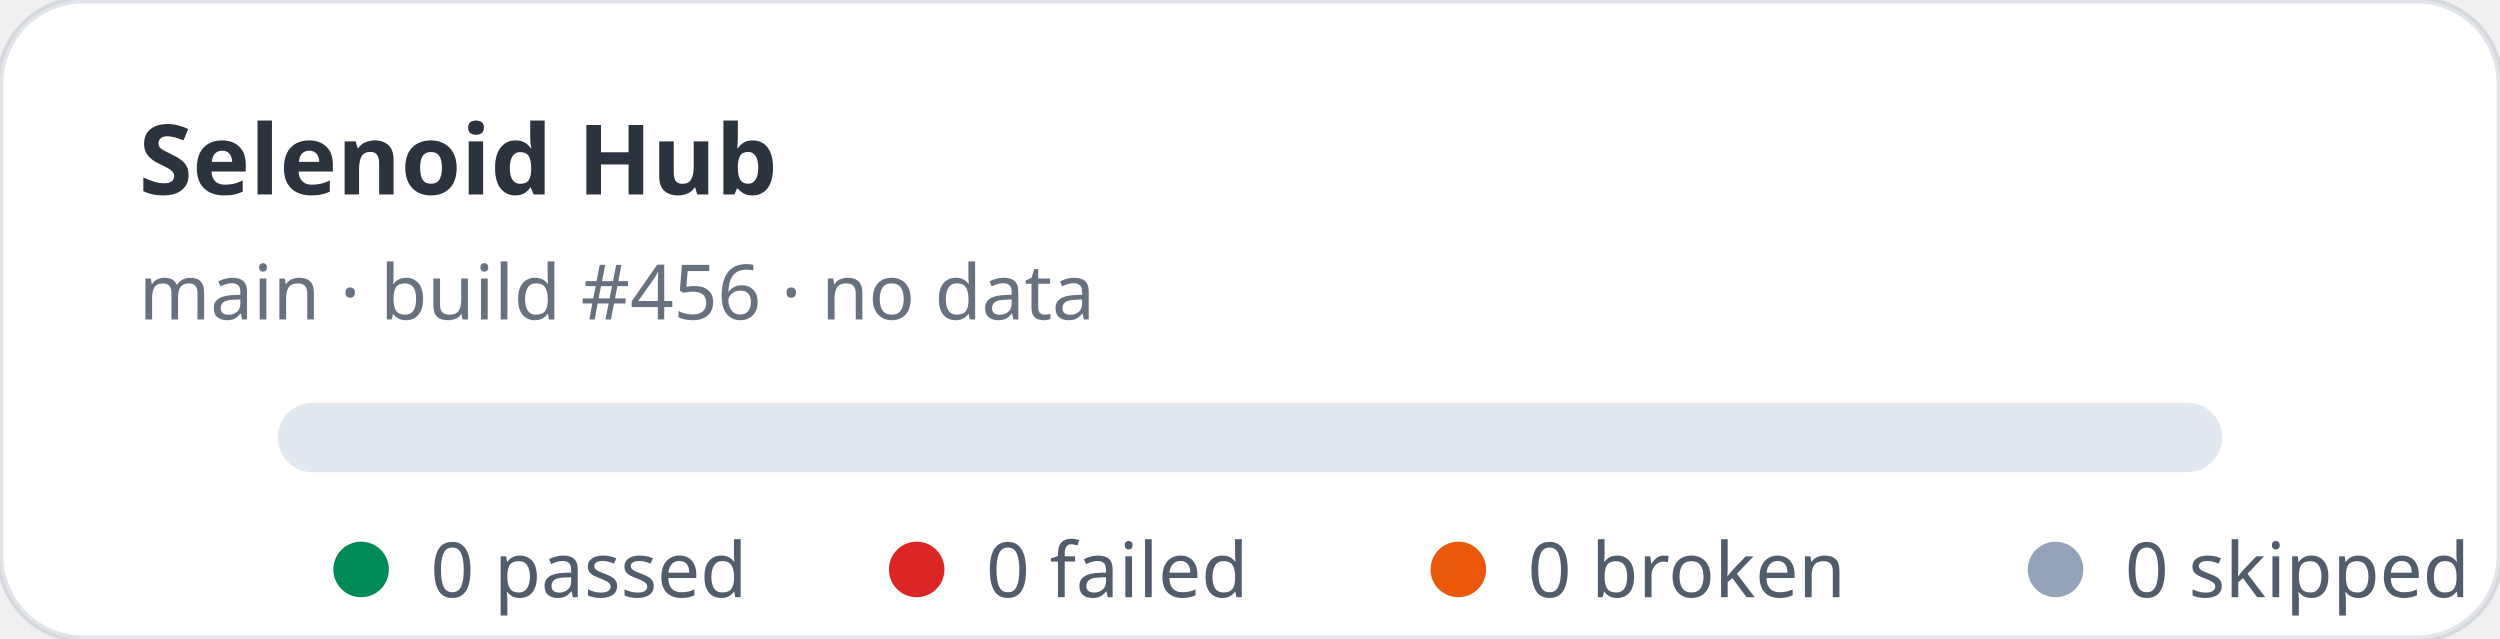
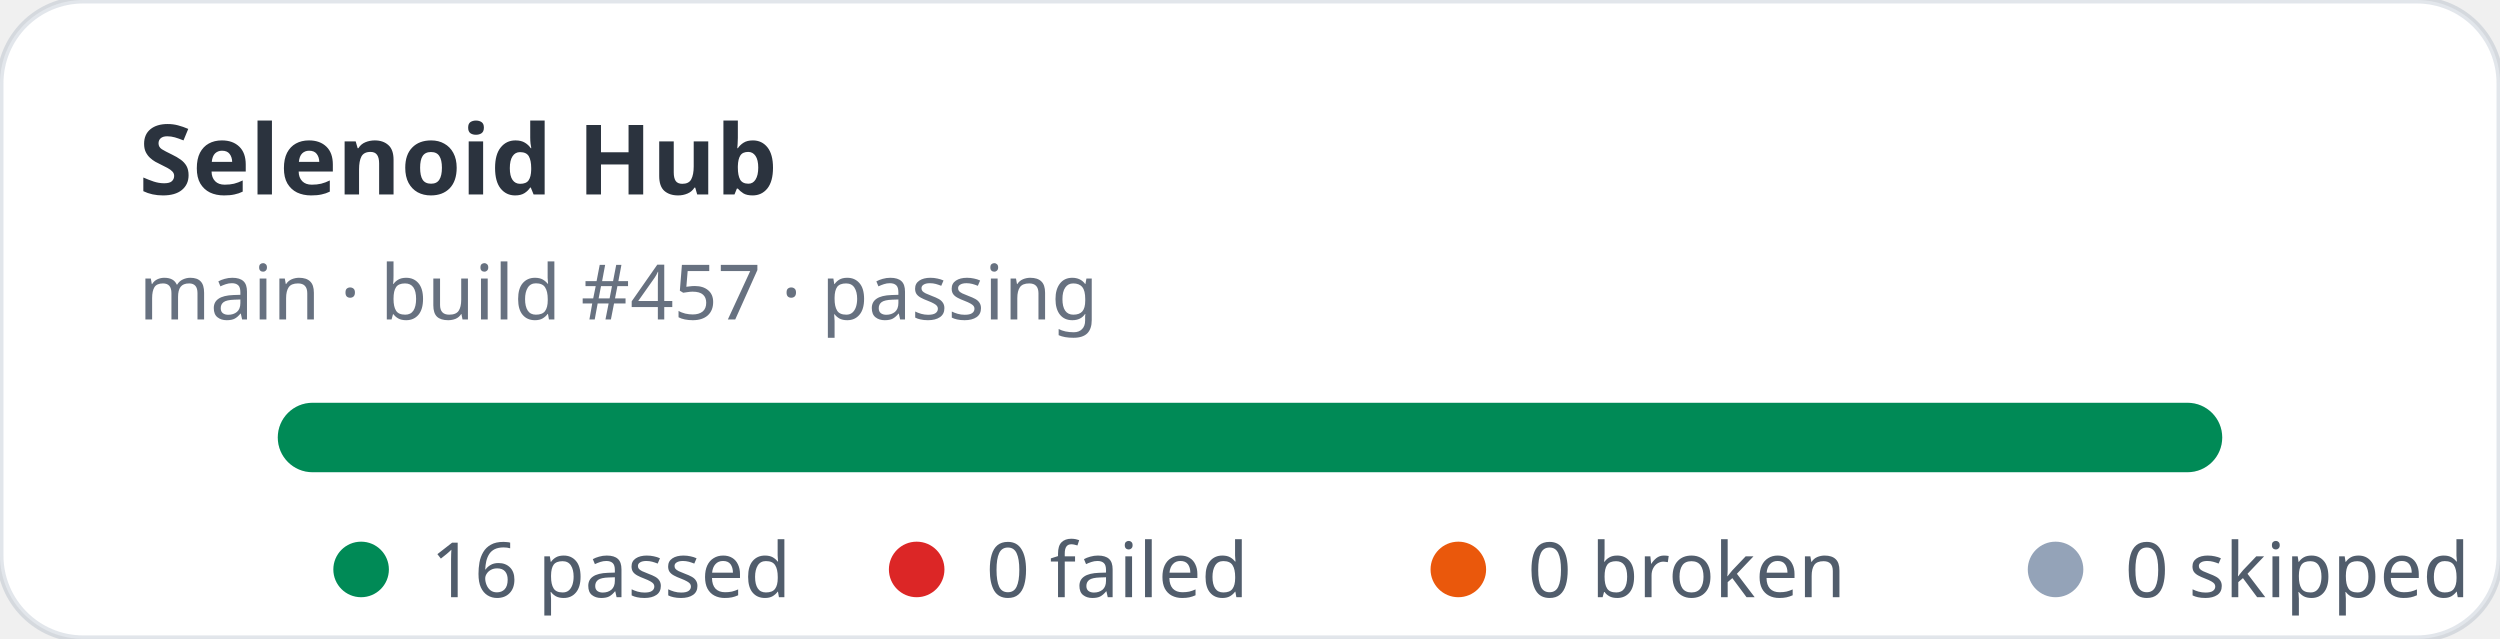
- <svg xmlns="http://www.w3.org/2000/svg" width="360" height="92" viewBox="0 0 360 92" role="img" aria-label="Selenoid Hub stats: 0 passed, 0 failed">
+ <svg xmlns="http://www.w3.org/2000/svg" width="360" height="92" viewBox="0 0 360 92" role="img" aria-label="Selenoid Hub stats: 16 passed, 0 failed">
  <rect width="360" height="92" rx="12" fill="#ffffff" stroke="rgba(11,48,86,0.12)" />
  <text x="20" y="28" fill="rgba(1,10,24,0.83)" font-family="ui-sans-serif,system-ui,sans-serif" font-size="14" font-weight="700">Selenoid Hub</text>
-   <text x="20" y="46" fill="rgba(2,19,44,0.6)" font-family="ui-sans-serif,system-ui,sans-serif" font-size="11">main · build #456 · no data</text>
+   <text x="20" y="46" fill="rgba(2,19,44,0.6)" font-family="ui-sans-serif,system-ui,sans-serif" font-size="11">main · build #457 · passing</text>
  <rect x="40" y="58" width="280" height="10" rx="5" fill="#e2e8f0" />
+   <rect x="40" y="58" width="280" height="10" rx="5" fill="#008a56" />
  <g font-family="ui-sans-serif,system-ui,sans-serif" font-size="11" fill="rgba(1,18,40,0.68)">
    <circle cx="52" cy="82" r="4" fill="#008a56" />
-     <text x="62" y="86">0 passed</text>
+     <text x="62" y="86">16 passed</text>
    <circle cx="132" cy="82" r="4" fill="#dc2626" />
    <text x="142" y="86">0 failed</text>
    <circle cx="210" cy="82" r="4" fill="#ea580c" />
    <text x="220" y="86">0 broken</text>
    <circle cx="296" cy="82" r="4" fill="#94a3b8" />
    <text x="306" y="86">0 skipped</text>
  </g>
</svg>
